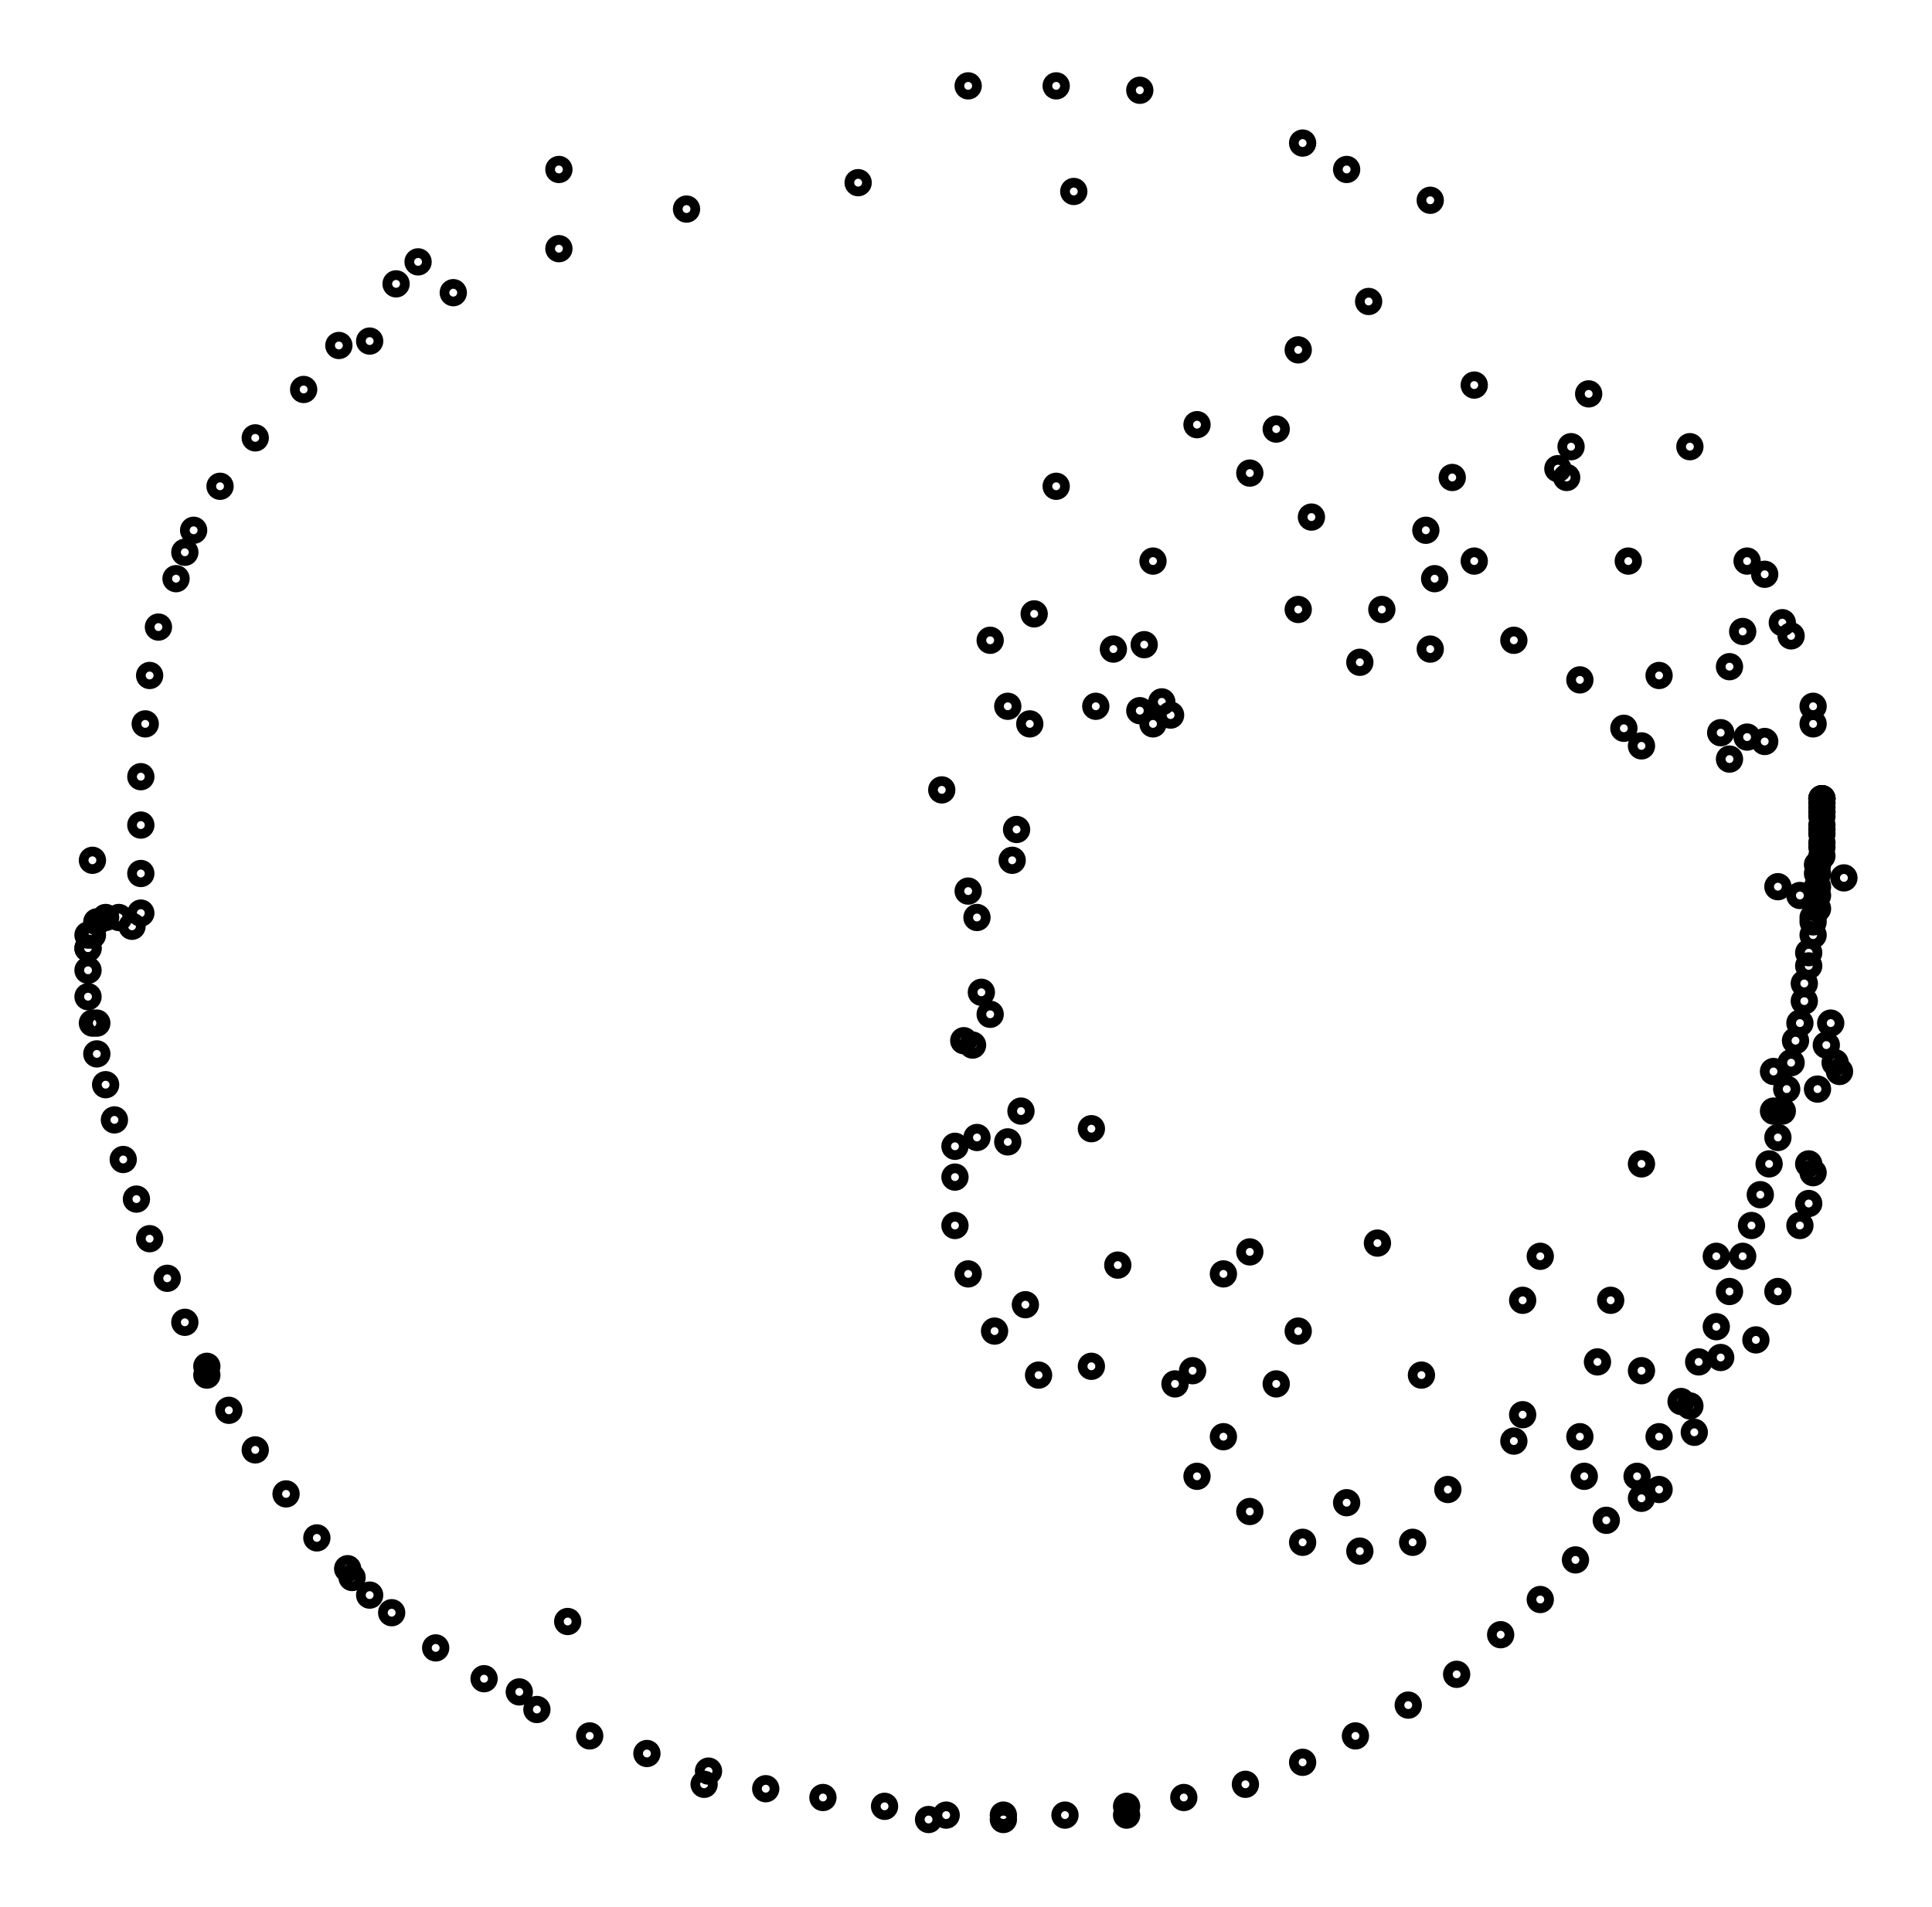
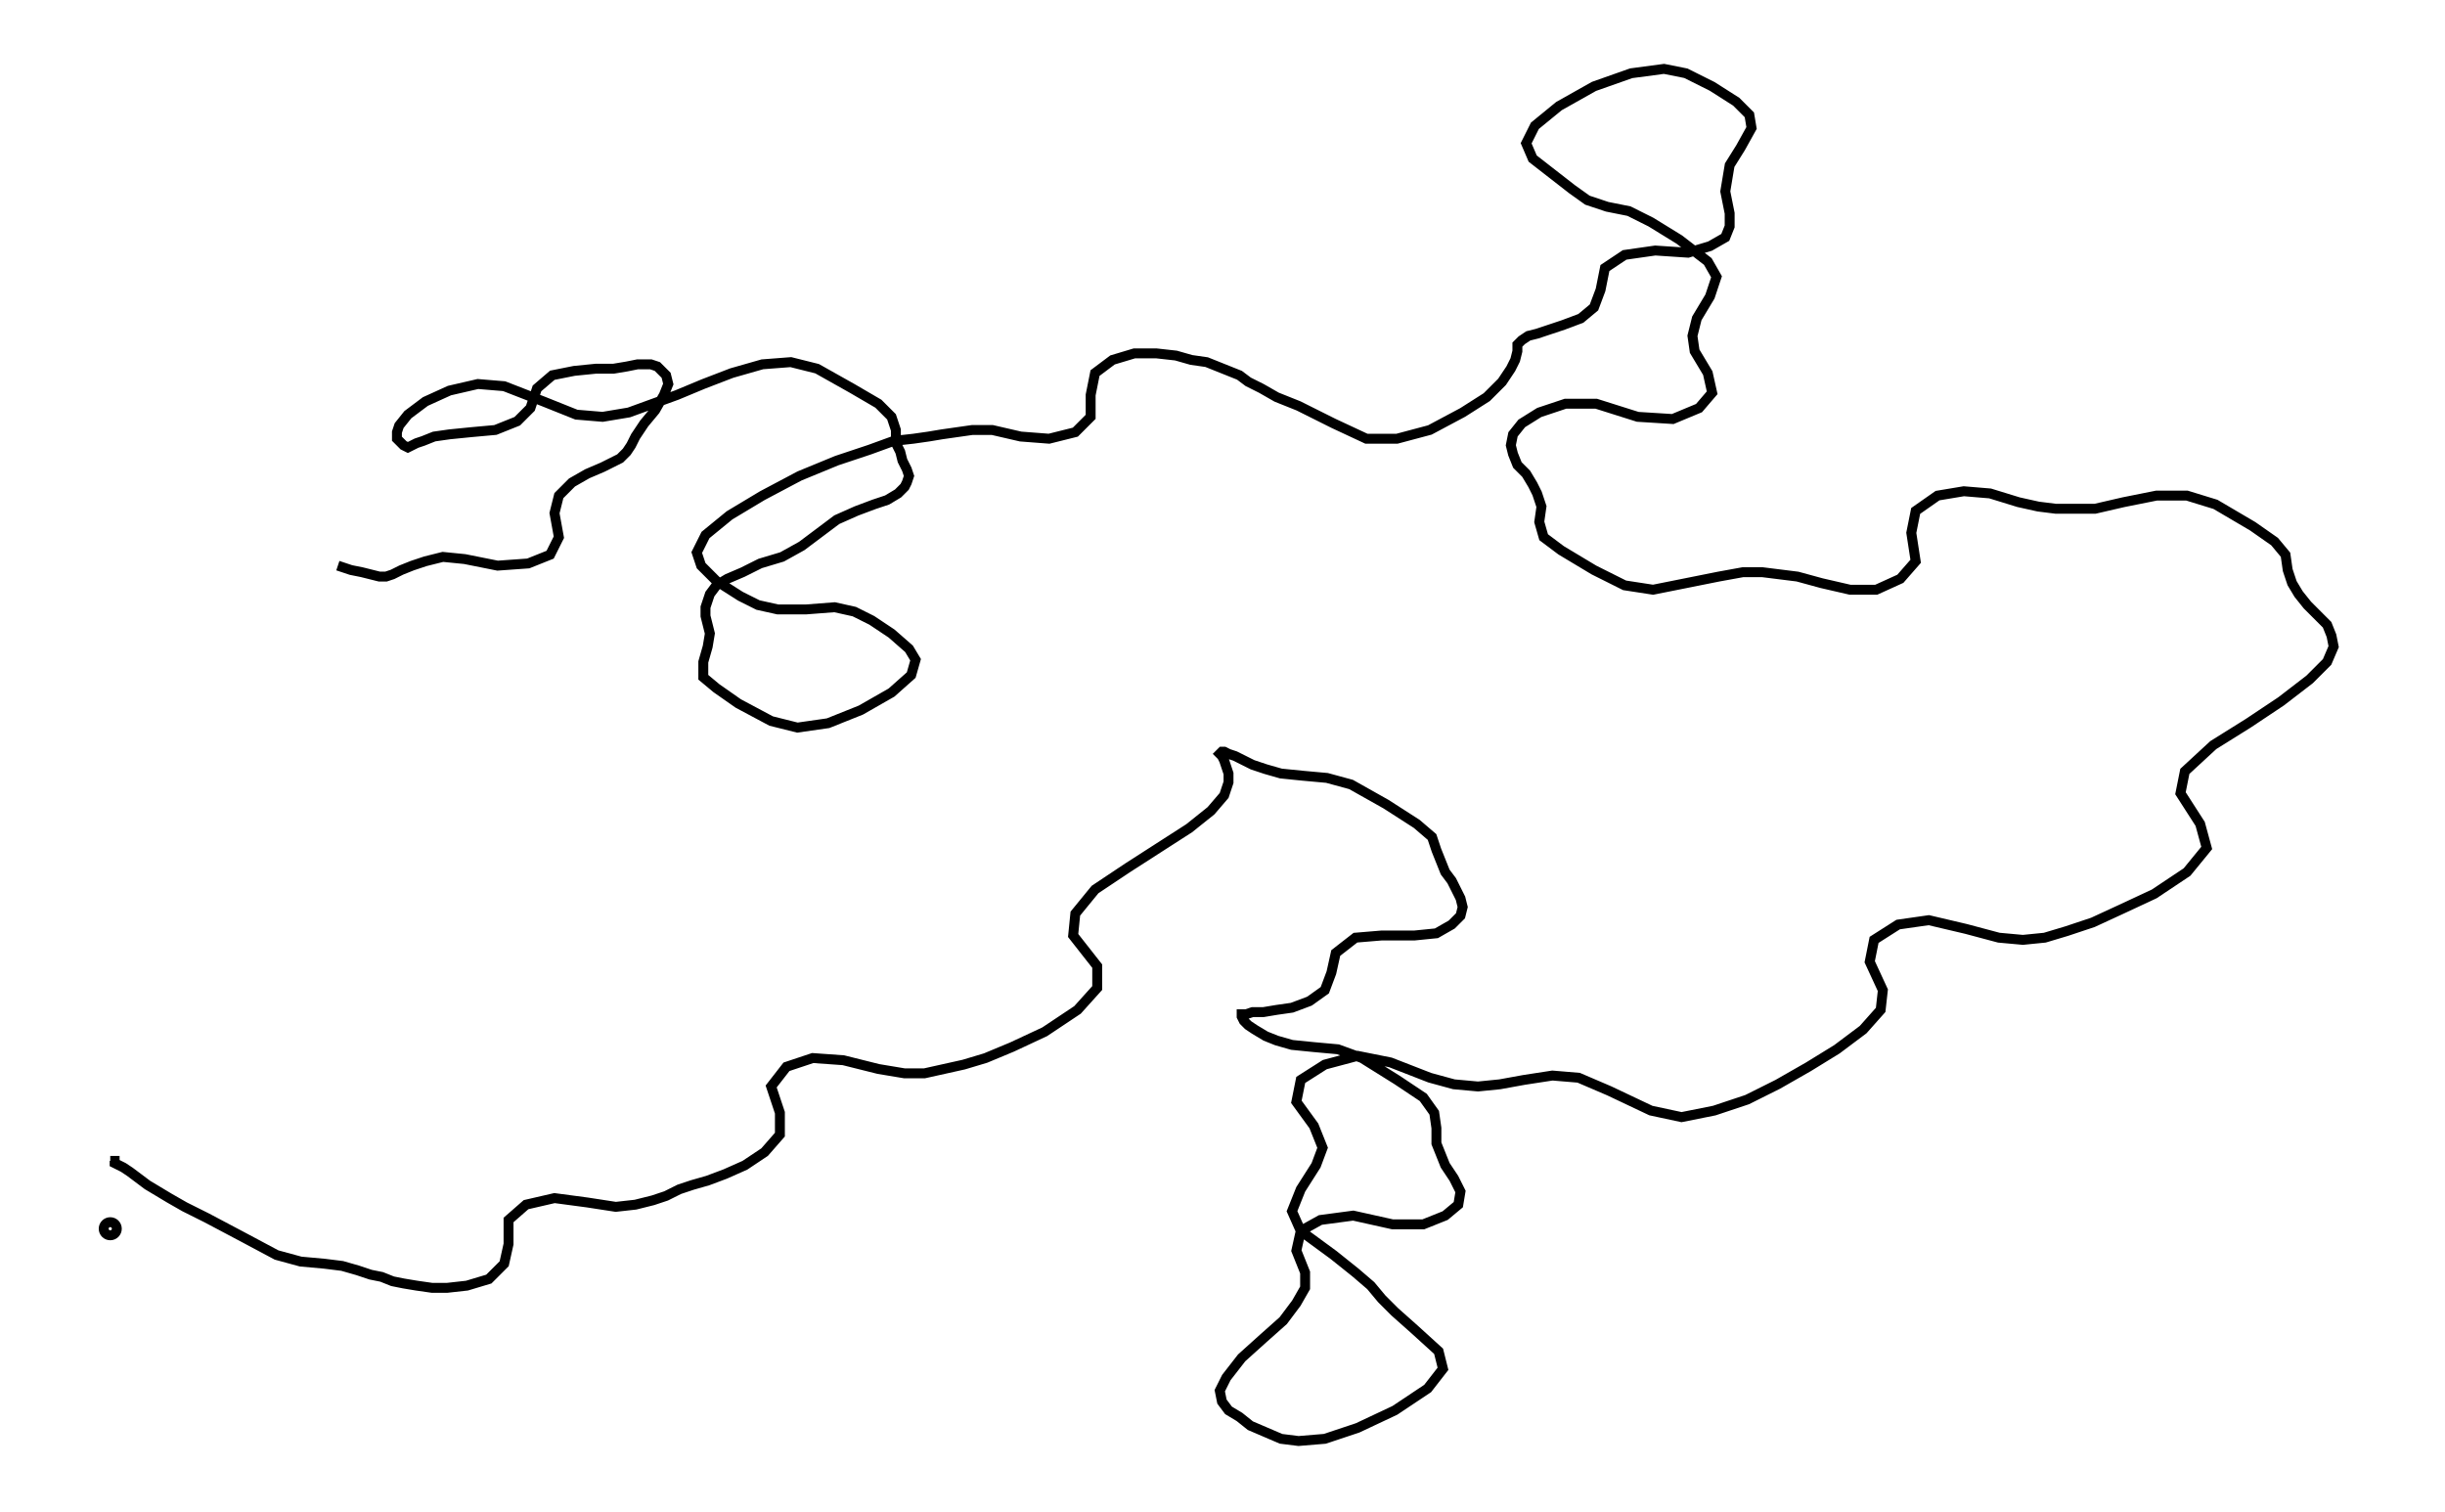
- <svg xmlns="http://www.w3.org/2000/svg" width="101.3" height="100.0" viewBox="-55.75 -55.29 111.25 110.00">
-   <g fill="none" stroke="black" stroke-width="0.02%" transform="translate(0, -0.5887) scale(25.3817, -25.3817)">
-     <circle cx="-2.00" cy="0.00" r="0.02" />
-     <circle cx="0.00" cy="1.96" r="0.02" />
-     <circle cx="1.94" cy="0.34" r="0.02" />
-     <circle cx="1.94" cy="0.34" r="0.02" />
-     <circle cx="1.94" cy="0.34" r="0.02" />
-     <circle cx="1.94" cy="0.34" r="0.02" />
-     <circle cx="1.94" cy="0.33" r="0.02" />
-     <circle cx="1.94" cy="0.33" r="0.02" />
-     <circle cx="1.94" cy="0.32" r="0.02" />
-     <circle cx="1.94" cy="0.31" r="0.02" />
-     <circle cx="1.94" cy="0.31" r="0.02" />
-     <circle cx="1.94" cy="0.30" r="0.02" />
-     <circle cx="1.94" cy="0.28" r="0.02" />
-     <circle cx="1.94" cy="0.27" r="0.02" />
-     <circle cx="1.94" cy="0.26" r="0.02" />
-     <circle cx="1.94" cy="0.24" r="0.02" />
-     <circle cx="1.94" cy="0.23" r="0.02" />
-     <circle cx="1.94" cy="0.21" r="0.02" />
-     <circle cx="1.93" cy="0.19" r="0.02" />
-     <circle cx="1.93" cy="0.17" r="0.02" />
-     <circle cx="1.93" cy="0.14" r="0.02" />
-     <circle cx="1.93" cy="0.12" r="0.02" />
-     <circle cx="1.93" cy="0.09" r="0.02" />
-     <circle cx="1.92" cy="0.06" r="0.02" />
-     <circle cx="1.92" cy="0.03" r="0.02" />
-     <circle cx="1.91" cy="-0.01" r="0.02" />
-     <circle cx="1.91" cy="-0.04" r="0.02" />
-     <circle cx="1.90" cy="-0.08" r="0.02" />
-     <circle cx="1.90" cy="-0.12" r="0.02" />
-     <circle cx="1.89" cy="-0.17" r="0.02" />
-     <circle cx="1.88" cy="-0.21" r="0.02" />
-     <circle cx="1.87" cy="-0.26" r="0.02" />
-     <circle cx="1.86" cy="-0.32" r="0.02" />
-     <circle cx="1.85" cy="-0.37" r="0.02" />
-     <circle cx="1.84" cy="-0.43" r="0.02" />
-     <circle cx="1.82" cy="-0.49" r="0.02" />
-     <circle cx="1.80" cy="-0.56" r="0.02" />
-     <circle cx="1.78" cy="-0.63" r="0.02" />
-     <circle cx="1.76" cy="-0.70" r="0.02" />
-     <circle cx="1.73" cy="-0.78" r="0.02" />
-     <circle cx="1.70" cy="-0.86" r="0.02" />
-     <circle cx="1.66" cy="-0.94" r="0.02" />
-     <circle cx="1.62" cy="-1.03" r="0.02" />
-     <circle cx="1.57" cy="-1.11" r="0.02" />
-     <circle cx="1.52" cy="-1.20" r="0.02" />
-     <circle cx="1.45" cy="-1.30" r="0.02" />
-     <circle cx="1.38" cy="-1.39" r="0.02" />
-     <circle cx="1.30" cy="-1.48" r="0.02" />
-     <circle cx="1.21" cy="-1.56" r="0.02" />
-     <circle cx="1.11" cy="-1.65" r="0.02" />
-     <circle cx="1.00" cy="-1.72" r="0.02" />
-     <circle cx="0.88" cy="-1.79" r="0.02" />
-     <circle cx="0.76" cy="-1.85" r="0.02" />
-     <circle cx="0.63" cy="-1.90" r="0.02" />
-     <circle cx="0.49" cy="-1.93" r="0.02" />
-     <circle cx="0.36" cy="-1.95" r="0.02" />
-     <circle cx="0.22" cy="-1.97" r="0.02" />
-     <circle cx="0.08" cy="-1.97" r="0.02" />
-     <circle cx="-0.05" cy="-1.97" r="0.02" />
-     <circle cx="-0.19" cy="-1.95" r="0.02" />
-     <circle cx="-0.33" cy="-1.93" r="0.02" />
-     <circle cx="-0.46" cy="-1.91" r="0.02" />
-     <circle cx="-0.59" cy="-1.87" r="0.02" />
-     <circle cx="-0.73" cy="-1.83" r="0.02" />
-     <circle cx="-0.86" cy="-1.79" r="0.02" />
-     <circle cx="-0.98" cy="-1.73" r="0.02" />
-     <circle cx="-1.10" cy="-1.66" r="0.02" />
-     <circle cx="-1.21" cy="-1.59" r="0.02" />
-     <circle cx="-1.31" cy="-1.51" r="0.02" />
-     <circle cx="-1.40" cy="-1.43" r="0.02" />
-     <circle cx="-1.48" cy="-1.34" r="0.02" />
-     <circle cx="-1.55" cy="-1.24" r="0.02" />
-     <circle cx="-1.62" cy="-1.14" r="0.02" />
-     <circle cx="-1.68" cy="-1.05" r="0.02" />
-     <circle cx="-1.73" cy="-0.95" r="0.02" />
-     <circle cx="-1.78" cy="-0.85" r="0.02" />
-     <circle cx="-1.82" cy="-0.75" r="0.02" />
-     <circle cx="-1.86" cy="-0.66" r="0.02" />
-     <circle cx="-1.89" cy="-0.57" r="0.02" />
-     <circle cx="-1.92" cy="-0.48" r="0.02" />
-     <circle cx="-1.94" cy="-0.39" r="0.02" />
-     <circle cx="-1.96" cy="-0.31" r="0.02" />
-     <circle cx="-1.98" cy="-0.24" r="0.02" />
-     <circle cx="-1.99" cy="-0.17" r="0.02" />
-     <circle cx="-2.00" cy="-0.11" r="0.02" />
-     <circle cx="-2.00" cy="-0.05" r="0.02" />
-     <circle cx="-2.00" cy="-0.00" r="0.02" />
-     <circle cx="-1.99" cy="0.03" r="0.02" />
-     <circle cx="-1.98" cy="0.06" r="0.02" />
-     <circle cx="-1.96" cy="0.07" r="0.02" />
-     <circle cx="-1.93" cy="0.07" r="0.02" />
-     <circle cx="-1.90" cy="0.05" r="0.02" />
-     <circle cx="-1.88" cy="0.08" r="0.02" />
-     <circle cx="-1.88" cy="0.17" r="0.02" />
-     <circle cx="-1.88" cy="0.28" r="0.02" />
-     <circle cx="-1.88" cy="0.39" r="0.02" />
-     <circle cx="-1.87" cy="0.51" r="0.02" />
-     <circle cx="-1.86" cy="0.62" r="0.02" />
-     <circle cx="-1.84" cy="0.73" r="0.02" />
-     <circle cx="-1.80" cy="0.84" r="0.02" />
-     <circle cx="-1.76" cy="0.95" r="0.02" />
-     <circle cx="-1.70" cy="1.05" r="0.02" />
-     <circle cx="-1.62" cy="1.16" r="0.02" />
-     <circle cx="-1.51" cy="1.27" r="0.02" />
-     <circle cx="-1.36" cy="1.38" r="0.02" />
-     <circle cx="-1.17" cy="1.49" r="0.02" />
-     <circle cx="-0.93" cy="1.59" r="0.02" />
-     <circle cx="-0.64" cy="1.68" r="0.02" />
-     <circle cx="-0.25" cy="1.74" r="0.02" />
-     <circle cx="0.24" cy="1.72" r="0.02" />
-     <circle cx="0.91" cy="1.47" r="0.02" />
-     <circle cx="1.71" cy="0.49" r="0.02" />
-     <circle cx="-0.60" cy="-1.90" r="0.02" />
-     <circle cx="-1.78" cy="0.90" r="0.02" />
-     <circle cx="1.05" cy="1.70" r="0.02" />
-     <circle cx="1.57" cy="-1.23" r="0.02" />
-     <circle cx="-1.73" cy="-0.97" r="0.02" />
-     <circle cx="-0.93" cy="1.77" r="0.02" />
-     <circle cx="1.85" cy="0.74" r="0.02" />
-     <circle cx="-0.09" cy="-1.98" r="0.02" />
-     <circle cx="-1.99" cy="0.20" r="0.02" />
-     <circle cx="0.39" cy="1.95" r="0.02" />
-     <circle cx="1.53" cy="-1.25" r="0.02" />
-     <circle cx="-1.41" cy="-1.41" r="0.02" />
-     <circle cx="-1.25" cy="1.56" r="0.02" />
-     <circle cx="1.87" cy="0.71" r="0.02" />
-     <circle cx="0.36" cy="-1.97" r="0.02" />
-     <circle cx="-1.98" cy="-0.17" r="0.02" />
-     <circle cx="0.86" cy="1.77" r="0.02" />
-     <circle cx="1.65" cy="-1.10" r="0.02" />
-     <circle cx="-1.36" cy="-1.47" r="0.02" />
-     <circle cx="-1.30" cy="1.51" r="0.02" />
-     <circle cx="1.81" cy="0.85" r="0.02" />
-     <circle cx="0.08" cy="-1.98" r="0.02" />
-     <circle cx="-2.00" cy="0.03" r="0.02" />
-     <circle cx="0.20" cy="1.96" r="0.02" />
-     <circle cx="1.79" cy="-0.89" r="0.02" />
-     <circle cx="-1.02" cy="-1.69" r="0.02" />
-     <circle cx="-1.43" cy="1.37" r="0.02" />
-     <circle cx="1.64" cy="1.14" r="0.02" />
-     <circle cx="1.53" cy="-0.96" r="0.02" />
-     <circle cx="-0.91" cy="-1.53" r="0.02" />
-     <circle cx="0.76" cy="1.83" r="0.02" />
-     <circle cx="1.36" cy="1.07" r="0.02" />
-     <circle cx="0.06" cy="-0.87" r="0.02" />
-     <circle cx="0.89" cy="0.65" r="0.02" />
-     <circle cx="1.93" cy="-0.32" r="0.02" />
-     <circle cx="0.89" cy="-1.37" r="0.02" />
-     <circle cx="-0.00" cy="-0.74" r="0.02" />
-     <circle cx="0.42" cy="0.51" r="0.02" />
-     <circle cx="1.53" cy="0.46" r="0.02" />
-     <circle cx="1.84" cy="-0.78" r="0.02" />
-     <circle cx="0.76" cy="-1.35" r="0.02" />
-     <circle cx="-0.03" cy="-0.63" r="0.02" />
-     <circle cx="0.46" cy="0.53" r="0.02" />
-     <circle cx="1.49" cy="0.50" r="0.02" />
-     <circle cx="1.91" cy="-0.58" r="0.02" />
-     <circle cx="1.01" cy="-1.35" r="0.02" />
-     <circle cx="0.16" cy="-0.97" r="0.02" />
-     <circle cx="0.10" cy="0.20" r="0.02" />
-     <circle cx="1.05" cy="0.68" r="0.02" />
-     <circle cx="1.84" cy="0.14" r="0.02" />
-     <circle cx="1.64" cy="-1.04" r="0.02" />
-     <circle cx="0.64" cy="-1.28" r="0.02" />
-     <circle cx="-0.03" cy="-0.52" r="0.02" />
-     <circle cx="0.44" cy="0.56" r="0.02" />
-     <circle cx="1.39" cy="0.61" r="0.02" />
-     <circle cx="1.95" cy="-0.22" r="0.02" />
-     <circle cx="1.40" cy="-1.20" r="0.02" />
-     <circle cx="0.52" cy="-1.20" r="0.02" />
-     <circle cx="-0.03" cy="-0.45" r="0.02" />
-     <circle cx="0.39" cy="0.54" r="0.02" />
-     <circle cx="1.24" cy="0.70" r="0.02" />
-     <circle cx="1.89" cy="0.12" r="0.02" />
-     <circle cx="1.71" cy="-0.93" r="0.02" />
-     <circle cx="0.86" cy="-1.26" r="0.02" />
-     <circle cx="0.13" cy="-0.81" r="0.02" />
-     <circle cx="0.11" cy="0.27" r="0.02" />
-     <circle cx="0.94" cy="0.77" r="0.02" />
-     <circle cx="1.73" cy="0.43" r="0.02" />
-     <circle cx="1.89" cy="-0.63" r="0.02" />
-     <circle cx="1.09" cy="-1.23" r="0.02" />
-     <circle cx="0.28" cy="-0.95" r="0.02" />
-     <circle cx="0.02" cy="0.07" r="0.02" />
-     <circle cx="0.75" cy="0.77" r="0.02" />
-     <circle cx="1.57" cy="0.62" r="0.02" />
-     <circle cx="1.98" cy="-0.28" r="0.02" />
-     <circle cx="1.39" cy="-1.11" r="0.02" />
-     <circle cx="0.58" cy="-1.11" r="0.02" />
-     <circle cx="0.02" cy="-0.43" r="0.02" />
-     <circle cx="0.29" cy="0.55" r="0.02" />
-     <circle cx="1.06" cy="0.84" r="0.02" />
-     <circle cx="1.77" cy="0.48" r="0.02" />
-     <circle cx="1.92" cy="-0.51" r="0.02" />
-     <circle cx="1.24" cy="-1.12" r="0.02" />
-     <circle cx="0.47" cy="-0.99" r="0.02" />
-     <circle cx="-0.01" cy="-0.21" r="0.02" />
-     <circle cx="0.40" cy="0.69" r="0.02" />
-     <circle cx="1.15" cy="0.88" r="0.02" />
-     <circle cx="1.81" cy="0.47" r="0.02" />
-     <circle cx="1.91" cy="-0.49" r="0.02" />
-     <circle cx="1.26" cy="-1.06" r="0.02" />
-     <circle cx="0.51" cy="-0.96" r="0.02" />
-     <circle cx="0.01" cy="-0.22" r="0.02" />
-     <circle cx="0.33" cy="0.68" r="0.02" />
-     <circle cx="1.04" cy="0.95" r="0.02" />
-     <circle cx="1.73" cy="0.64" r="0.02" />
-     <circle cx="1.97" cy="-0.26" r="0.02" />
-     <circle cx="1.43" cy="-0.94" r="0.02" />
-     <circle cx="0.70" cy="-0.99" r="0.02" />
-     <circle cx="0.09" cy="-0.44" r="0.02" />
-     <circle cx="0.14" cy="0.51" r="0.02" />
-     <circle cx="0.78" cy="0.98" r="0.02" />
-     <circle cx="1.50" cy="0.88" r="0.02" />
-     <circle cx="1.99" cy="0.16" r="0.02" />
-     <circle cx="1.70" cy="-0.70" r="0.02" />
-     <circle cx="1.03" cy="-0.97" r="0.02" />
-     <circle cx="0.34" cy="-0.72" r="0.02" />
-     <circle cx="0.00" cy="0.13" r="0.02" />
-     <circle cx="0.42" cy="0.88" r="0.02" />
-     <circle cx="1.10" cy="1.07" r="0.02" />
-     <circle cx="1.76" cy="0.72" r="0.02" />
-     <circle cx="1.96" cy="-0.17" r="0.02" />
-     <circle cx="1.46" cy="-0.80" r="0.02" />
-     <circle cx="0.75" cy="-0.87" r="0.02" />
-     <circle cx="0.12" cy="-0.37" r="0.02" />
-     <circle cx="0.09" cy="0.55" r="0.02" />
-     <circle cx="0.64" cy="1.08" r="0.02" />
-     <circle cx="1.34" cy="1.09" r="0.02" />
-     <circle cx="1.92" cy="0.51" r="0.02" />
-     <circle cx="1.83" cy="-0.37" r="0.02" />
-     <circle cx="1.26" cy="-0.80" r="0.02" />
-     <circle cx="0.58" cy="-0.74" r="0.02" />
-     <circle cx="0.03" cy="-0.10" r="0.02" />
-     <circle cx="0.15" cy="0.76" r="0.02" />
-     <circle cx="0.70" cy="1.18" r="0.02" />
-     <circle cx="1.37" cy="1.14" r="0.02" />
-     <circle cx="1.92" cy="0.55" r="0.02" />
-     <circle cx="1.83" cy="-0.28" r="0.02" />
-     <circle cx="1.30" cy="-0.70" r="0.02" />
-     <circle cx="0.64" cy="-0.69" r="0.02" />
-     <circle cx="0.05" cy="-0.15" r="0.02" />
-     <circle cx="0.05" cy="0.70" r="0.02" />
-     <circle cx="0.52" cy="1.19" r="0.02" />
-     <circle cx="1.15" cy="1.28" r="0.02" />
-     <circle cx="1.77" cy="0.88" r="0.02" />
-     <circle cx="1.92" cy="0.07" r="0.02" />
-     <circle cx="1.53" cy="-0.49" r="0.02" />
-     <circle cx="0.93" cy="-0.67" r="0.02" />
-     <circle cx="0.28" cy="-0.41" r="0.02" />
-     <circle cx="-0.06" cy="0.36" r="0.02" />
-     <circle cx="0.20" cy="1.05" r="0.02" />
-     <circle cx="0.75" cy="1.36" r="0.02" />
-     <circle cx="1.41" cy="1.26" r="0.02" />
+ <svg xmlns="http://www.w3.org/2000/svg" width="161.8" height="100.0" viewBox="5.1 -20.5 171.8 110.0">
+   <g fill="none" stroke="black" stroke-width="0.314%" transform="translate(0, 68.9431) scale(1.593, -1.593)">
+     <circle cx="6.3" cy="0.0" r="0.3" />
+     <polyline points="6.3,3.1 6.3,3.1 6.3,3.1 6.3,3.1 6.3,3.1 6.3,3.1 6.3,3.1 6.4,3.1 6.4,3.1 6.4,3.1 6.4,3.1 6.5,3.1 6.5,3.0 6.7,2.9 6.9,2.8 7.2,2.6 7.6,2.3 8.0,2.0 8.5,1.7 9.0,1.4 9.7,1.0 10.7,0.5 12.4,-0.4 13.9,-1.2 15.0,-1.5 16.1,-1.6 16.9,-1.7 17.6,-1.9 18.2,-2.1 18.7,-2.2 19.2,-2.4 19.7,-2.5 20.3,-2.6 21.0,-2.7 21.7,-2.7 22.6,-2.6 23.6,-2.3 24.3,-1.6 24.5,-0.7 24.5,0.4 25.3,1.1 26.6,1.4 28.1,1.2 29.4,1.0 30.3,1.1 31.1,1.3 31.7,1.5 32.3,1.8 32.9,2.0 33.6,2.2 34.4,2.5 35.3,2.9 36.2,3.5 36.9,4.3 36.9,5.3 36.5,6.5 37.2,7.4 38.4,7.8 39.8,7.7 41.4,7.3 42.6,7.1 43.5,7.1 44.4,7.3 45.3,7.5 46.3,7.8 47.5,8.3 49.0,9.0 50.5,10.0 51.4,11.0 51.4,12.0 50.3,13.4 50.4,14.4 51.3,15.5 52.8,16.5 54.2,17.4 55.6,18.3 56.6,19.1 57.2,19.8 57.4,20.4 57.4,20.8 57.3,21.1 57.2,21.4 57.1,21.6 57.0,21.7 57.1,21.8 57.1,21.8 57.2,21.8 57.4,21.7 57.7,21.6 58.1,21.4 58.5,21.2 59.1,21.0 59.8,20.8 60.8,20.7 61.9,20.6 63.0,20.3 64.6,19.4 66.0,18.5 66.7,17.9 66.9,17.3 67.1,16.8 67.3,16.3 67.6,15.9 67.8,15.5 68.0,15.1 68.1,14.7 68.0,14.3 67.6,13.9 66.9,13.5 65.9,13.4 64.4,13.4 63.2,13.3 62.3,12.6 62.1,11.7 61.8,10.9 61.1,10.4 60.3,10.1 59.6,10.0 59.0,9.9 58.5,9.9 58.2,9.8 58.0,9.8 58.0,9.7 58.1,9.5 58.3,9.3 58.6,9.1 59.1,8.8 59.6,8.6 60.3,8.4 61.3,8.3 62.4,8.2 63.5,7.8 65.1,6.8 66.3,6.0 66.8,5.3 66.9,4.6 66.9,3.9 67.1,3.4 67.3,2.9 67.7,2.3 68.0,1.7 67.9,1.1 67.3,0.6 66.3,0.2 64.9,0.2 63.1,0.6 61.6,0.4 60.7,-0.1 60.5,-1.0 60.9,-2.0 60.9,-2.7 60.5,-3.4 59.9,-4.2 59.0,-5.0 58.0,-5.9 57.3,-6.8 57.0,-7.4 57.1,-7.9 57.4,-8.3 57.9,-8.6 58.4,-9.0 59.1,-9.3 59.8,-9.6 60.6,-9.7 61.8,-9.6 63.3,-9.1 65.0,-8.3 66.5,-7.3 67.2,-6.4 67.0,-5.6 65.9,-4.6 65.0,-3.8 64.4,-3.2 63.9,-2.6 63.2,-2.0 62.2,-1.2 60.7,-0.1 60.3,0.8 60.7,1.8 61.4,2.9 61.7,3.7 61.3,4.7 60.5,5.8 60.7,6.8 61.8,7.5 63.3,7.9 64.8,7.6 66.6,6.9 67.7,6.6 68.8,6.5 69.8,6.6 70.9,6.8 72.2,7.0 73.4,6.9 74.8,6.3 76.7,5.4 78.1,5.1 79.6,5.4 81.1,5.9 82.5,6.6 83.9,7.4 85.2,8.2 86.4,9.1 87.2,10.0 87.3,10.9 86.7,12.2 86.9,13.2 88.0,13.9 89.4,14.1 91.1,13.7 92.6,13.3 93.7,13.2 94.7,13.3 95.7,13.6 96.9,14.0 98.2,14.6 99.7,15.3 101.2,16.3 102.1,17.4 101.8,18.5 100.9,19.9 101.1,20.9 102.4,22.1 104.0,23.1 105.5,24.1 106.8,25.1 107.6,25.9 107.9,26.6 107.8,27.1 107.6,27.6 107.1,28.1 106.7,28.5 106.3,29.0 106.0,29.5 105.8,30.1 105.7,30.8 105.2,31.4 104.2,32.1 102.5,33.1 101.2,33.5 99.8,33.5 98.3,33.2 97.0,32.9 96.0,32.9 95.2,32.9 94.4,33.0 93.5,33.2 92.2,33.6 91.0,33.7 89.8,33.5 88.8,32.8 88.6,31.8 88.8,30.5 88.1,29.7 87.0,29.2 85.8,29.2 84.5,29.5 83.4,29.8 82.6,29.9 81.8,30.0 80.9,30.0 79.8,29.8 78.3,29.5 76.8,29.2 75.5,29.4 74.1,30.1 72.6,31.0 71.8,31.6 71.6,32.3 71.7,33.0 71.5,33.6 71.3,34.0 71.0,34.5 70.6,34.9 70.4,35.4 70.3,35.8 70.4,36.3 70.8,36.8 71.6,37.3 72.8,37.7 74.2,37.7 76.1,37.1 77.7,37.0 78.9,37.5 79.5,38.2 79.3,39.1 78.7,40.1 78.6,40.8 78.8,41.6 79.4,42.6 79.7,43.5 79.3,44.2 78.0,45.2 76.7,46.0 75.7,46.5 74.7,46.7 73.8,47.0 73.1,47.5 72.2,48.2 71.3,48.9 71.0,49.6 71.4,50.4 72.5,51.3 74.1,52.2 75.8,52.8 77.3,53.0 78.3,52.8 79.5,52.2 80.6,51.5 81.2,50.9 81.3,50.3 80.8,49.4 80.3,48.6 80.2,48.0 80.1,47.4 80.2,46.9 80.3,46.4 80.3,45.8 80.1,45.3 79.4,44.9 78.4,44.6 76.9,44.7 75.5,44.5 74.6,43.9 74.4,42.9 74.1,42.1 73.5,41.6 72.7,41.3 72.1,41.1 71.5,40.9 71.1,40.8 70.8,40.6 70.6,40.4 70.6,40.1 70.5,39.7 70.3,39.3 69.9,38.7 69.2,38.0 68.1,37.3 66.6,36.5 65.1,36.1 63.7,36.1 62.2,36.8 60.6,37.6 59.6,38.0 58.9,38.4 58.3,38.7 57.9,39.0 57.4,39.2 56.9,39.4 56.4,39.6 55.7,39.7 55.0,39.9 54.1,40.0 53.1,40.0 52.1,39.7 51.3,39.1 51.1,38.1 51.1,37.1 50.4,36.4 49.2,36.1 47.9,36.2 46.6,36.5 45.7,36.5 45.0,36.4 44.3,36.3 43.7,36.2 43.0,36.1 42.1,36.0 41.0,35.6 39.5,35.1 37.8,34.4 36.1,33.5 34.6,32.6 33.5,31.7 33.1,30.9 33.3,30.3 34.0,29.6 35.1,28.9 35.9,28.5 36.8,28.3 38.1,28.3 39.4,28.4 40.3,28.2 41.1,27.8 42.0,27.2 42.8,26.5 43.1,26.0 42.9,25.3 42.0,24.5 40.6,23.7 39.1,23.1 37.7,22.9 36.5,23.2 35.0,24.0 34.0,24.7 33.4,25.2 33.4,25.9 33.6,26.6 33.7,27.2 33.6,27.6 33.5,28.0 33.5,28.4 33.6,28.7 33.7,29.0 34.0,29.4 34.5,29.7 35.2,30.0 36.0,30.4 37.0,30.7 37.9,31.2 38.7,31.8 39.5,32.4 40.4,32.8 41.2,33.1 41.8,33.3 42.3,33.6 42.6,33.9 42.7,34.1 42.8,34.4 42.7,34.7 42.5,35.1 42.4,35.5 42.2,35.9 42.2,36.5 42.0,37.1 41.4,37.7 40.2,38.4 38.6,39.3 37.4,39.6 36.1,39.5 34.7,39.1 33.4,38.6 32.2,38.1 31.1,37.7 30.0,37.3 28.8,37.1 27.6,37.2 26.1,37.8 24.3,38.5 23.1,38.6 21.8,38.3 20.7,37.8 19.9,37.2 19.5,36.7 19.4,36.4 19.4,36.1 19.6,35.9 19.7,35.8 19.9,35.7 20.1,35.8 20.3,35.9 20.6,36.0 21.1,36.2 21.8,36.3 22.8,36.4 23.9,36.5 24.9,36.9 25.5,37.5 25.8,38.4 26.5,39.0 27.5,39.2 28.5,39.3 29.3,39.3 29.9,39.4 30.4,39.5 30.7,39.5 31.0,39.5 31.3,39.4 31.5,39.2 31.7,39.0 31.8,38.6 31.6,38.1 31.2,37.4 30.7,36.8 30.3,36.2 30.1,35.8 29.9,35.5 29.6,35.2 29.2,35.0 28.8,34.8 28.1,34.5 27.4,34.1 26.8,33.5 26.6,32.7 26.8,31.6 26.4,30.8 25.4,30.4 24.0,30.3 22.5,30.6 21.5,30.7 20.7,30.5 20.1,30.3 19.6,30.1 19.2,29.9 18.9,29.8 18.6,29.8 18.2,29.9 17.8,30.0 17.3,30.1 16.7,30.3" />
  </g>
</svg>
